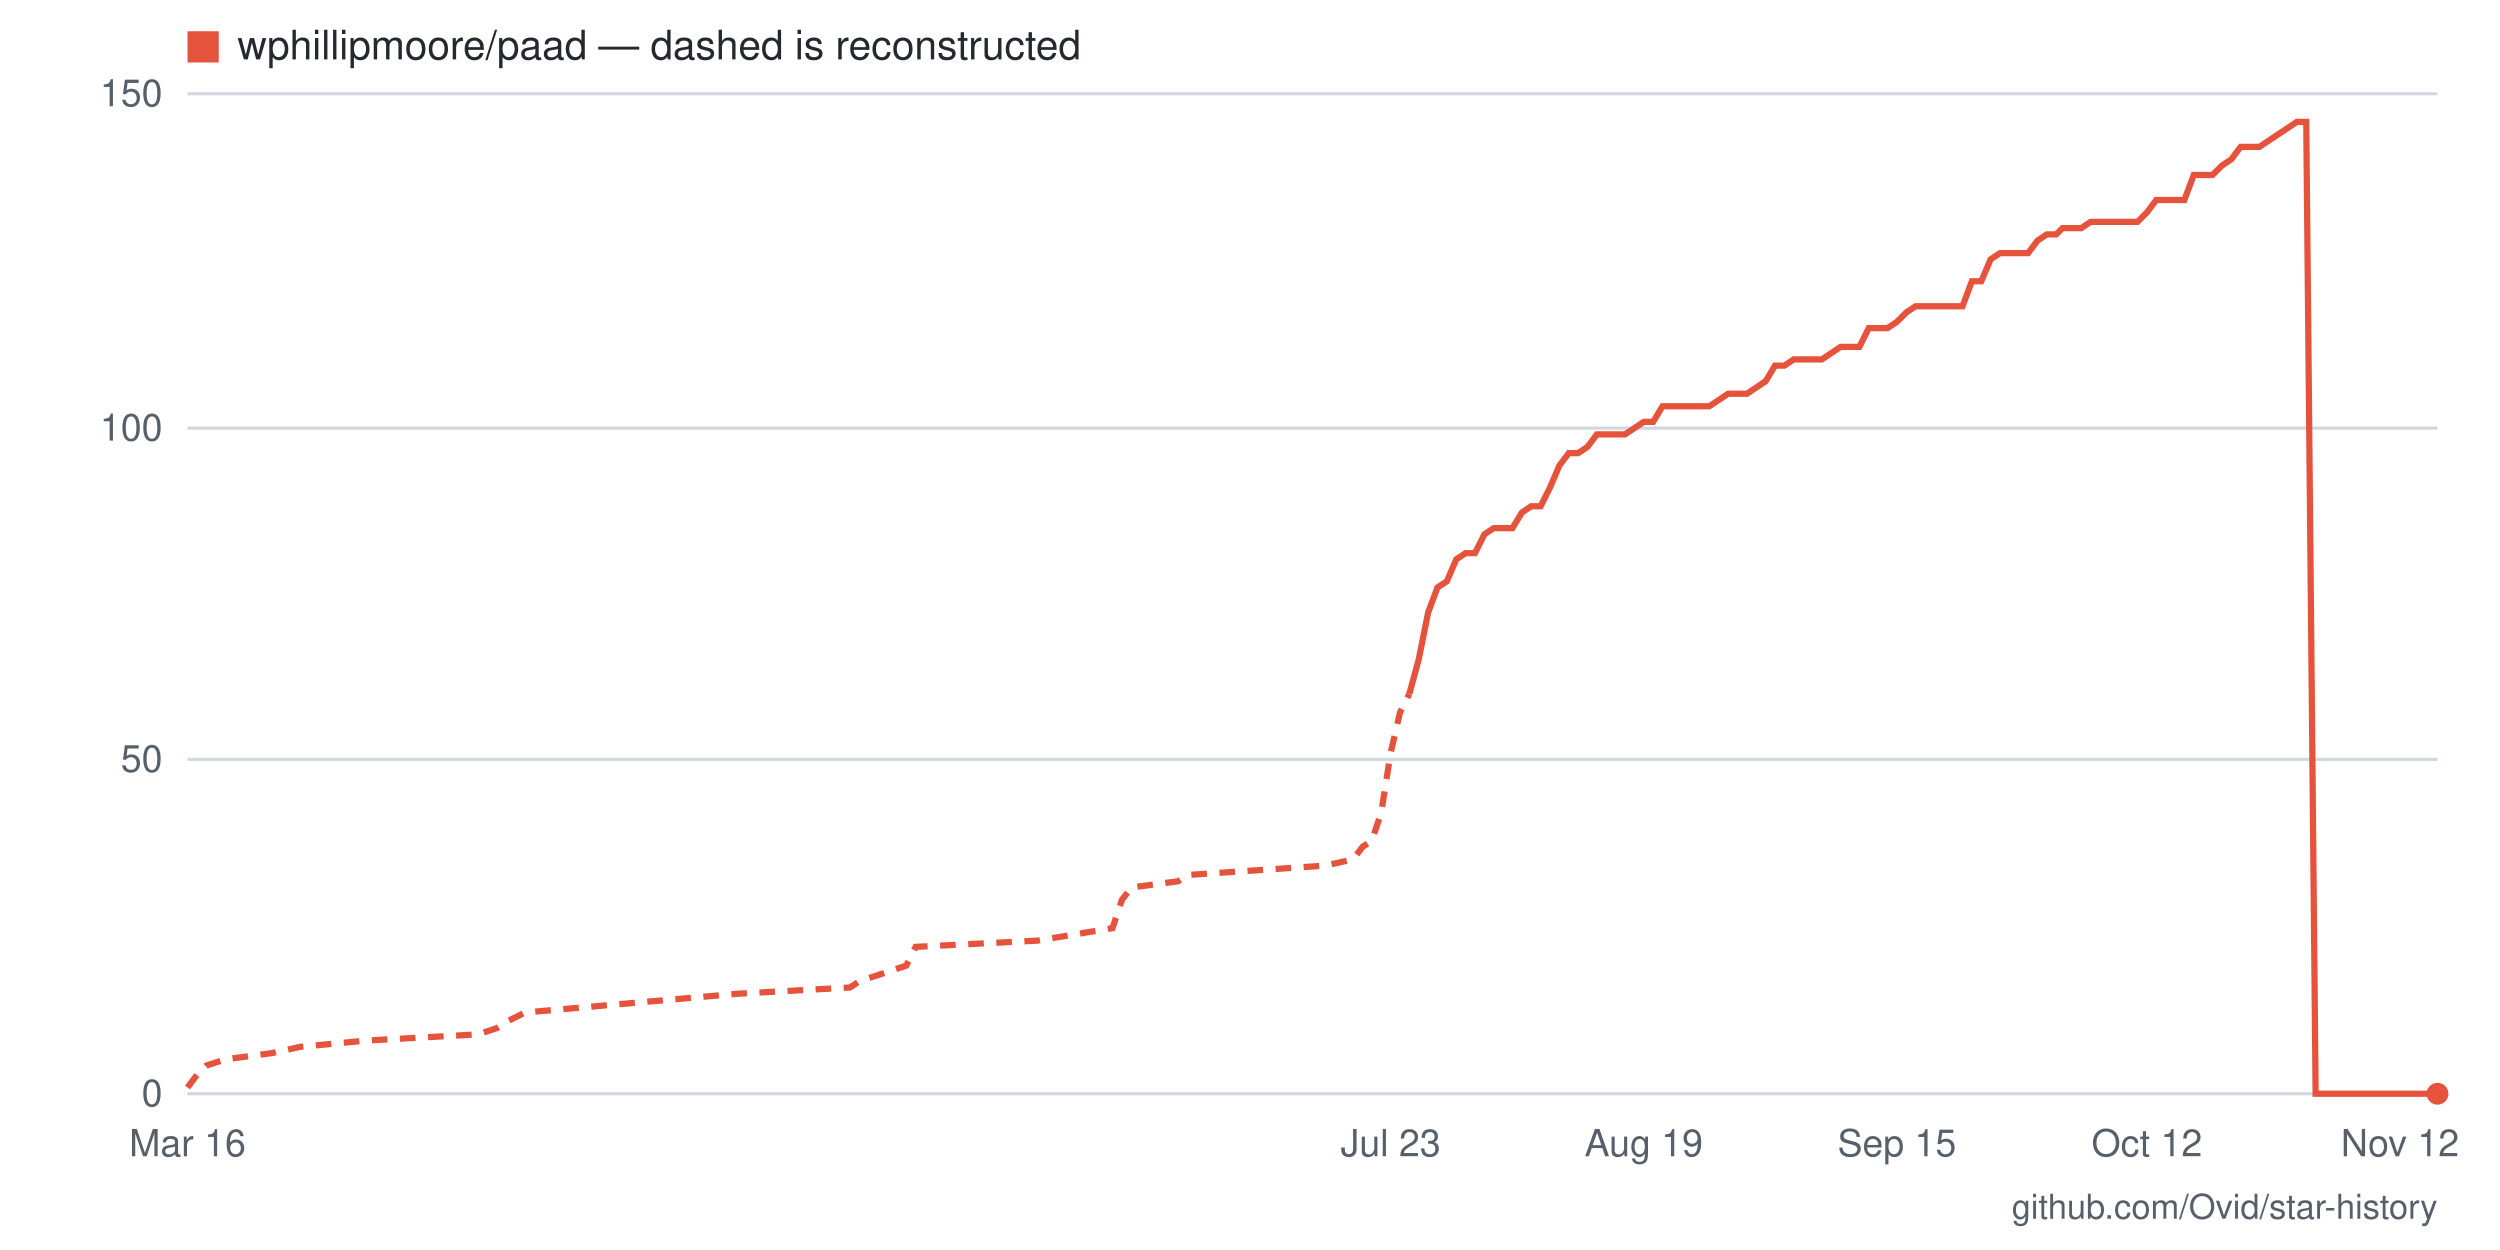
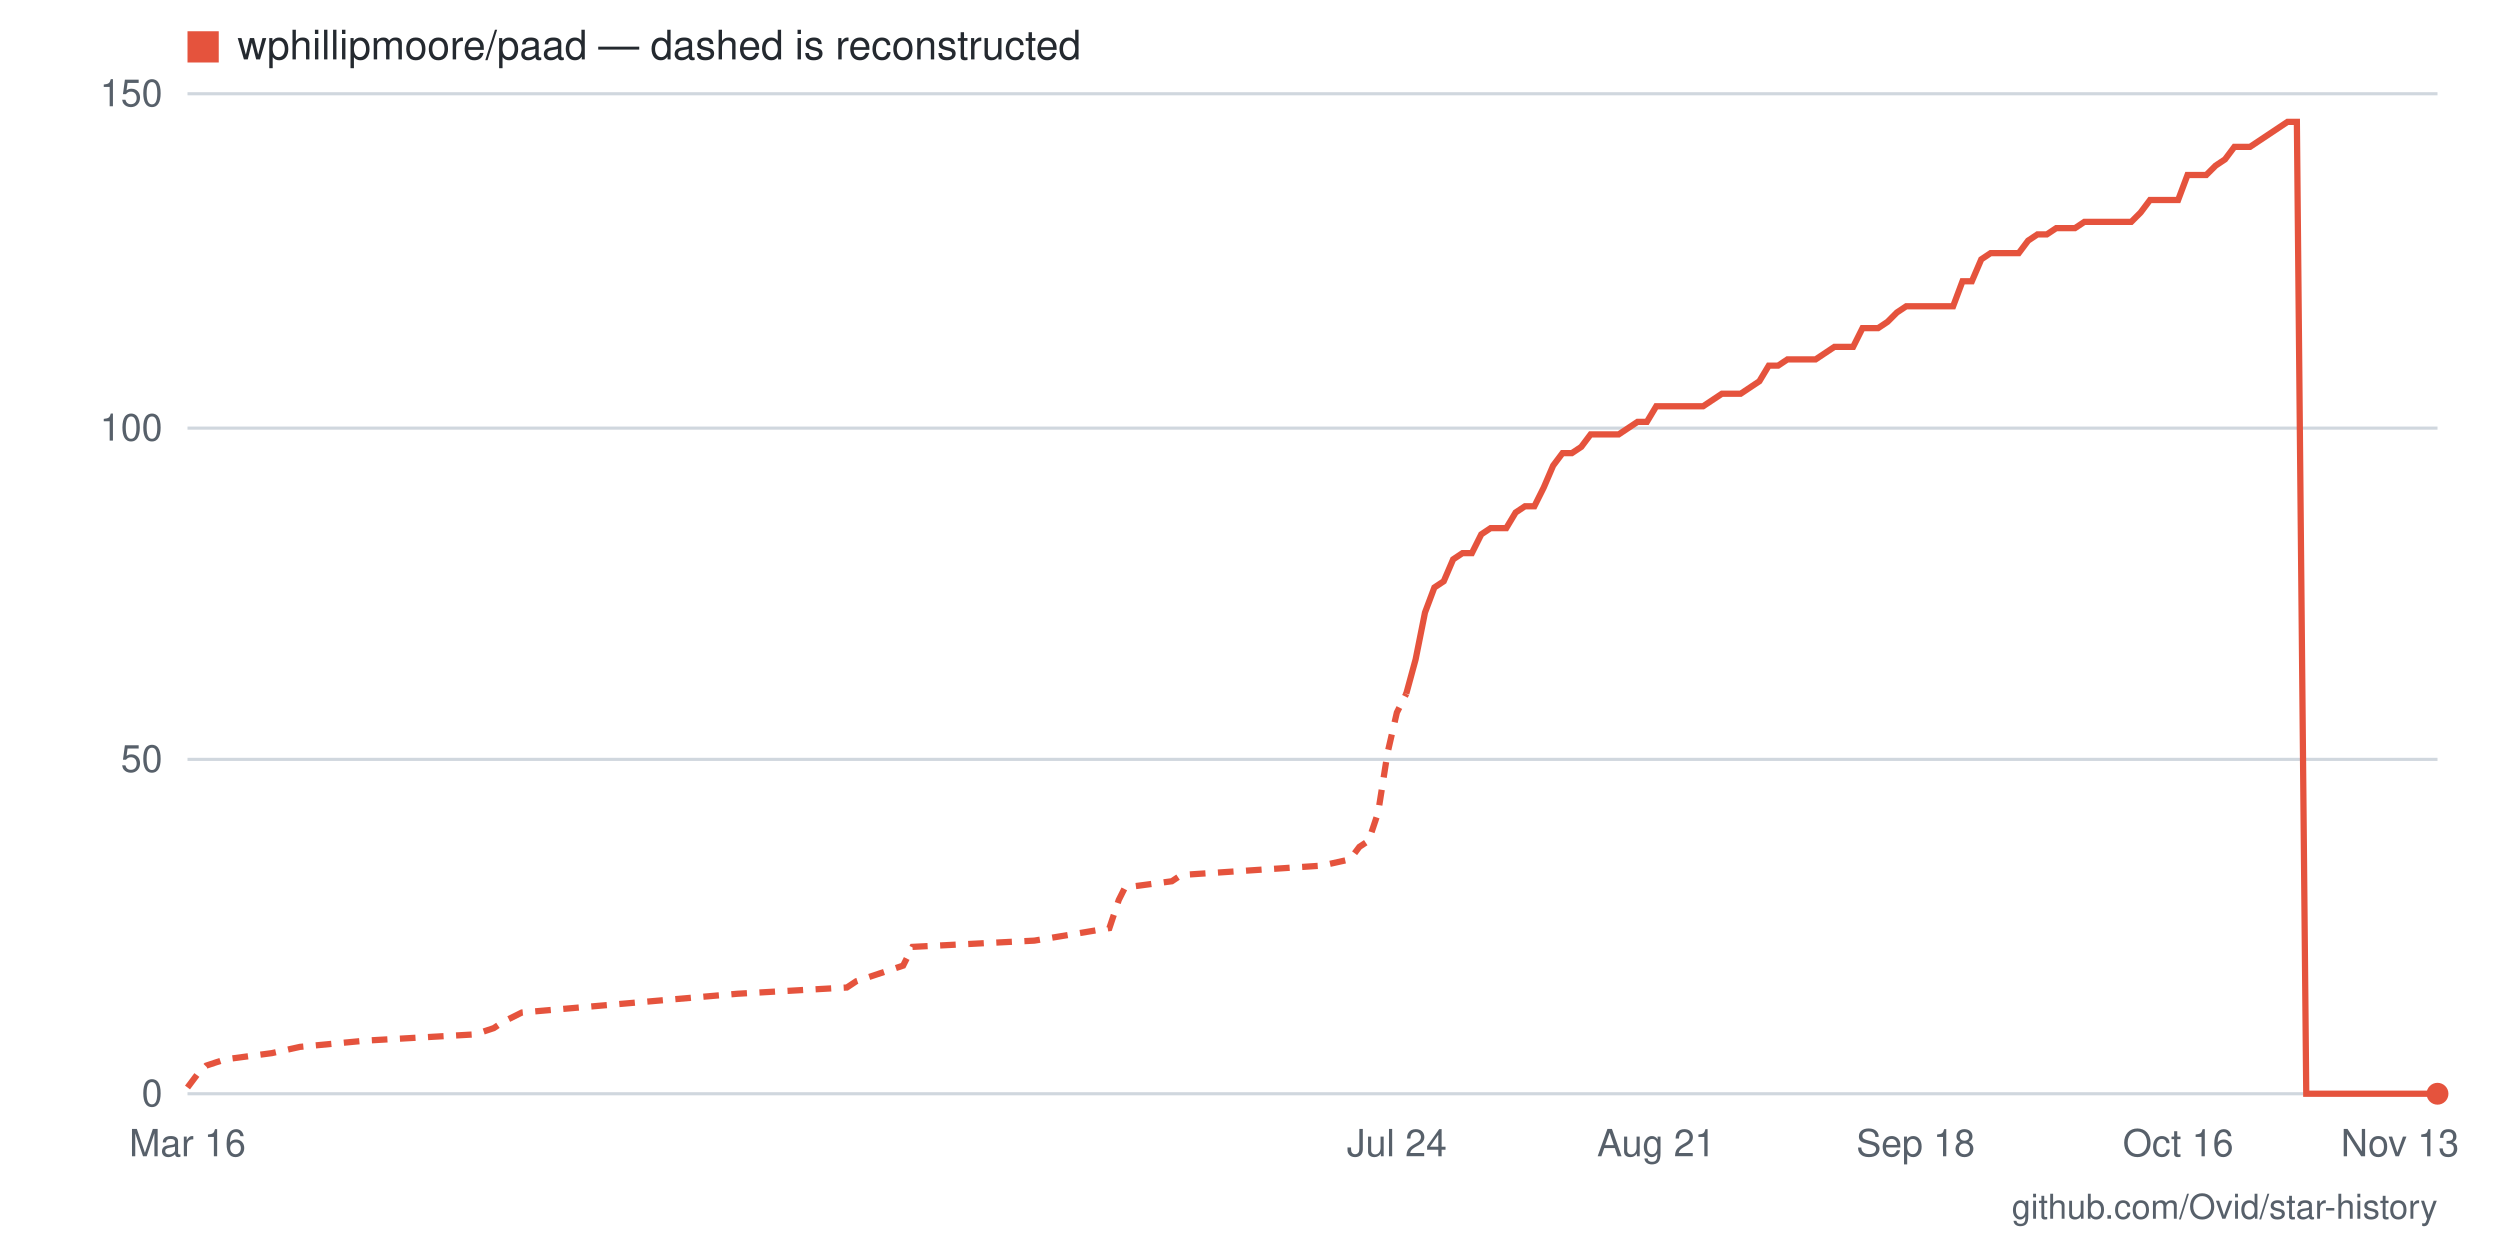
- <svg xmlns="http://www.w3.org/2000/svg" viewBox="0 0 800 400" width="800" height="400" role="img" aria-label="Star history for wphillipmoore/paad: 0 stars as of 2026-11-12">
+ <svg xmlns="http://www.w3.org/2000/svg" viewBox="0 0 800 400" width="800" height="400" role="img" aria-label="Star history for wphillipmoore/paad: 0 stars as of 2026-11-13">
  <rect width="800" height="400" fill="#ffffff" />
  <line x1="60" y1="350" x2="780" y2="350" stroke="#d0d7de" stroke-width="1" />
  <text x="52" y="354" text-anchor="end" font-family="-apple-system,BlinkMacSystemFont,'Segoe UI',Helvetica,Arial,sans-serif" font-size="12" fill="#57606a">0</text>
  <line x1="60" y1="243" x2="780" y2="243" stroke="#d0d7de" stroke-width="1" />
  <text x="52" y="247" text-anchor="end" font-family="-apple-system,BlinkMacSystemFont,'Segoe UI',Helvetica,Arial,sans-serif" font-size="12" fill="#57606a">50</text>
  <line x1="60" y1="137" x2="780" y2="137" stroke="#d0d7de" stroke-width="1" />
  <text x="52" y="141" text-anchor="end" font-family="-apple-system,BlinkMacSystemFont,'Segoe UI',Helvetica,Arial,sans-serif" font-size="12" fill="#57606a">100</text>
  <line x1="60" y1="30" x2="780" y2="30" stroke="#d0d7de" stroke-width="1" />
  <text x="52" y="34" text-anchor="end" font-family="-apple-system,BlinkMacSystemFont,'Segoe UI',Helvetica,Arial,sans-serif" font-size="12" fill="#57606a">150</text>
-   <text x="768" y="370" text-anchor="middle" font-family="-apple-system,BlinkMacSystemFont,'Segoe UI',Helvetica,Arial,sans-serif" font-size="12" fill="#57606a">Nov 12</text>
-   <text x="687" y="370" text-anchor="middle" font-family="-apple-system,BlinkMacSystemFont,'Segoe UI',Helvetica,Arial,sans-serif" font-size="12" fill="#57606a">Oct 12</text>
-   <text x="607" y="370" text-anchor="middle" font-family="-apple-system,BlinkMacSystemFont,'Segoe UI',Helvetica,Arial,sans-serif" font-size="12" fill="#57606a">Sep 15</text>
-   <text x="526" y="370" text-anchor="middle" font-family="-apple-system,BlinkMacSystemFont,'Segoe UI',Helvetica,Arial,sans-serif" font-size="12" fill="#57606a">Aug 19</text>
-   <text x="445" y="370" text-anchor="middle" font-family="-apple-system,BlinkMacSystemFont,'Segoe UI',Helvetica,Arial,sans-serif" font-size="12" fill="#57606a">Jul 23</text>
+   <text x="768" y="370" text-anchor="middle" font-family="-apple-system,BlinkMacSystemFont,'Segoe UI',Helvetica,Arial,sans-serif" font-size="12" fill="#57606a">Nov 13</text>
+   <text x="697" y="370" text-anchor="middle" font-family="-apple-system,BlinkMacSystemFont,'Segoe UI',Helvetica,Arial,sans-serif" font-size="12" fill="#57606a">Oct 16</text>
+   <text x="613" y="370" text-anchor="middle" font-family="-apple-system,BlinkMacSystemFont,'Segoe UI',Helvetica,Arial,sans-serif" font-size="12" fill="#57606a">Sep 18</text>
+   <text x="530" y="370" text-anchor="middle" font-family="-apple-system,BlinkMacSystemFont,'Segoe UI',Helvetica,Arial,sans-serif" font-size="12" fill="#57606a">Aug 21</text>
+   <text x="447" y="370" text-anchor="middle" font-family="-apple-system,BlinkMacSystemFont,'Segoe UI',Helvetica,Arial,sans-serif" font-size="12" fill="#57606a">Jul 24</text>
  <text x="60" y="370" text-anchor="middle" font-family="-apple-system,BlinkMacSystemFont,'Segoe UI',Helvetica,Arial,sans-serif" font-size="12" fill="#57606a">Mar 16</text>
-   <polyline fill="none" stroke="#e5533d" stroke-width="2" stroke-dasharray="5 4" points="60,348 63,344 66,341 72,339 87,337 96,335 117,333 153,331 159,329 162,327 168,324 236,318 272,316 275,314 290,309 293,303 332,301 356,297 359,288 362,284 377,282 380,280 424,277 433,275 436,271 439,269 442,260 445,241 448,228 451,222" />
-   <polyline fill="none" stroke="#e5533d" stroke-width="2" points="451,222 454,211 457,196 460,188 463,186 466,179 469,177 472,177 475,171 478,169 481,169 484,169 487,164 490,162 493,162 496,156 499,149 502,145 505,145 508,143 511,139 514,139 517,139 520,139 523,137 526,135 529,135 532,130 535,130 538,130 541,130 544,130 547,130 550,128 553,126 556,126 559,126 562,124 565,122 568,117 571,117 574,115 577,115 580,115 583,115 586,113 589,111 592,111 595,111 598,105 601,105 604,105 607,103 610,100 613,98 616,98 619,98 622,98 625,98 628,98 631,90 634,90 637,83 640,81 643,81 646,81 649,81 652,77 655,75 658,75 660,73 663,73 666,73 669,71 672,71 675,71 678,71 681,71 684,71 687,68 690,64 693,64 696,64 699,64 702,56 705,56 708,56 711,53 714,51 717,47 720,47 723,47 726,45 729,43 732,41 735,39 738,39 741,350 744,350 747,350 750,350 753,350 756,350 759,350 762,350 765,350 768,350 771,350 774,350 777,350 780,350" />
+   <polyline fill="none" stroke="#e5533d" stroke-width="2" stroke-dasharray="5 4" points="60,348 63,344 66,341 72,339 87,337 96,335 117,333 152,331 158,329 161,327 167,324 236,318 271,316 274,314 289,309 292,303 331,301 355,297 358,288 360,284 375,282 378,280 423,277 432,275 435,271 438,269 441,260 444,241 447,228 450,222" />
+   <polyline fill="none" stroke="#e5533d" stroke-width="2" points="450,222 453,211 456,196 459,188 462,186 465,179 468,177 471,177 474,171 477,169 480,169 482,169 485,164 488,162 491,162 494,156 497,149 500,145 503,145 506,143 509,139 512,139 515,139 518,139 521,137 524,135 527,135 530,130 533,130 536,130 539,130 542,130 545,130 548,128 551,126 554,126 557,126 560,124 563,122 566,117 569,117 572,115 575,115 578,115 581,115 584,113 587,111 590,111 593,111 596,105 599,105 601,105 604,103 607,100 610,98 613,98 616,98 619,98 622,98 625,98 628,90 631,90 634,83 637,81 640,81 643,81 646,81 649,77 652,75 655,75 658,73 661,73 664,73 667,71 670,71 673,71 676,71 679,71 682,71 685,68 688,64 691,64 694,64 697,64 700,56 703,56 706,56 709,53 712,51 715,47 718,47 720,47 723,45 726,43 729,41 732,39 735,39 738,350 741,350 744,350 747,350 750,350 753,350 756,350 759,350 762,350 765,350 768,350 771,350 774,350 777,350 780,350" />
  <circle cx="780" cy="350" r="3.5" fill="#e5533d" />
  <rect x="60" y="10" width="10" height="10" fill="#e5533d" />
  <text x="76" y="19" font-family="-apple-system,BlinkMacSystemFont,'Segoe UI',Helvetica,Arial,sans-serif" font-size="13" fill="#24292f">wphillipmoore/paad — dashed is reconstructed</text>
  <text x="780" y="390" text-anchor="end" font-family="-apple-system,BlinkMacSystemFont,'Segoe UI',Helvetica,Arial,sans-serif" font-size="11" fill="#57606a">github.com/Ovid/star-history</text>
</svg>
